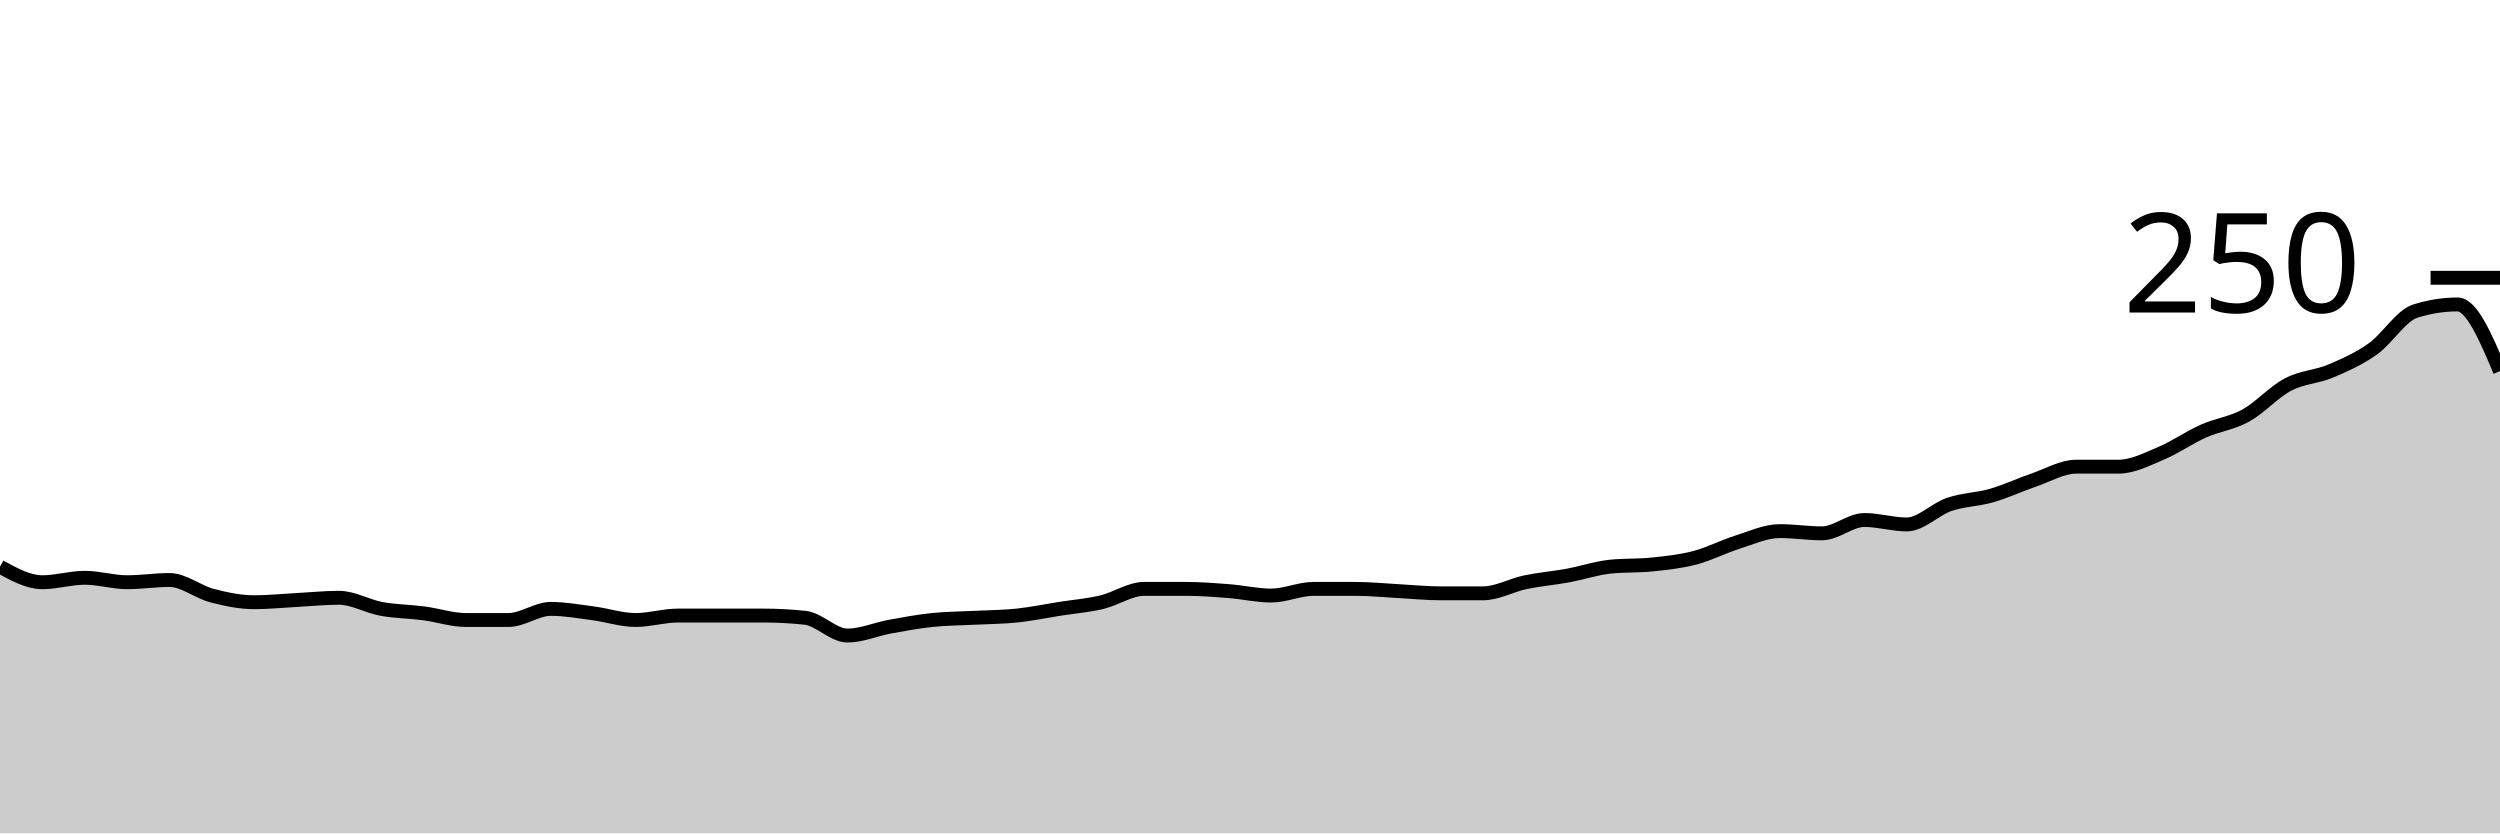
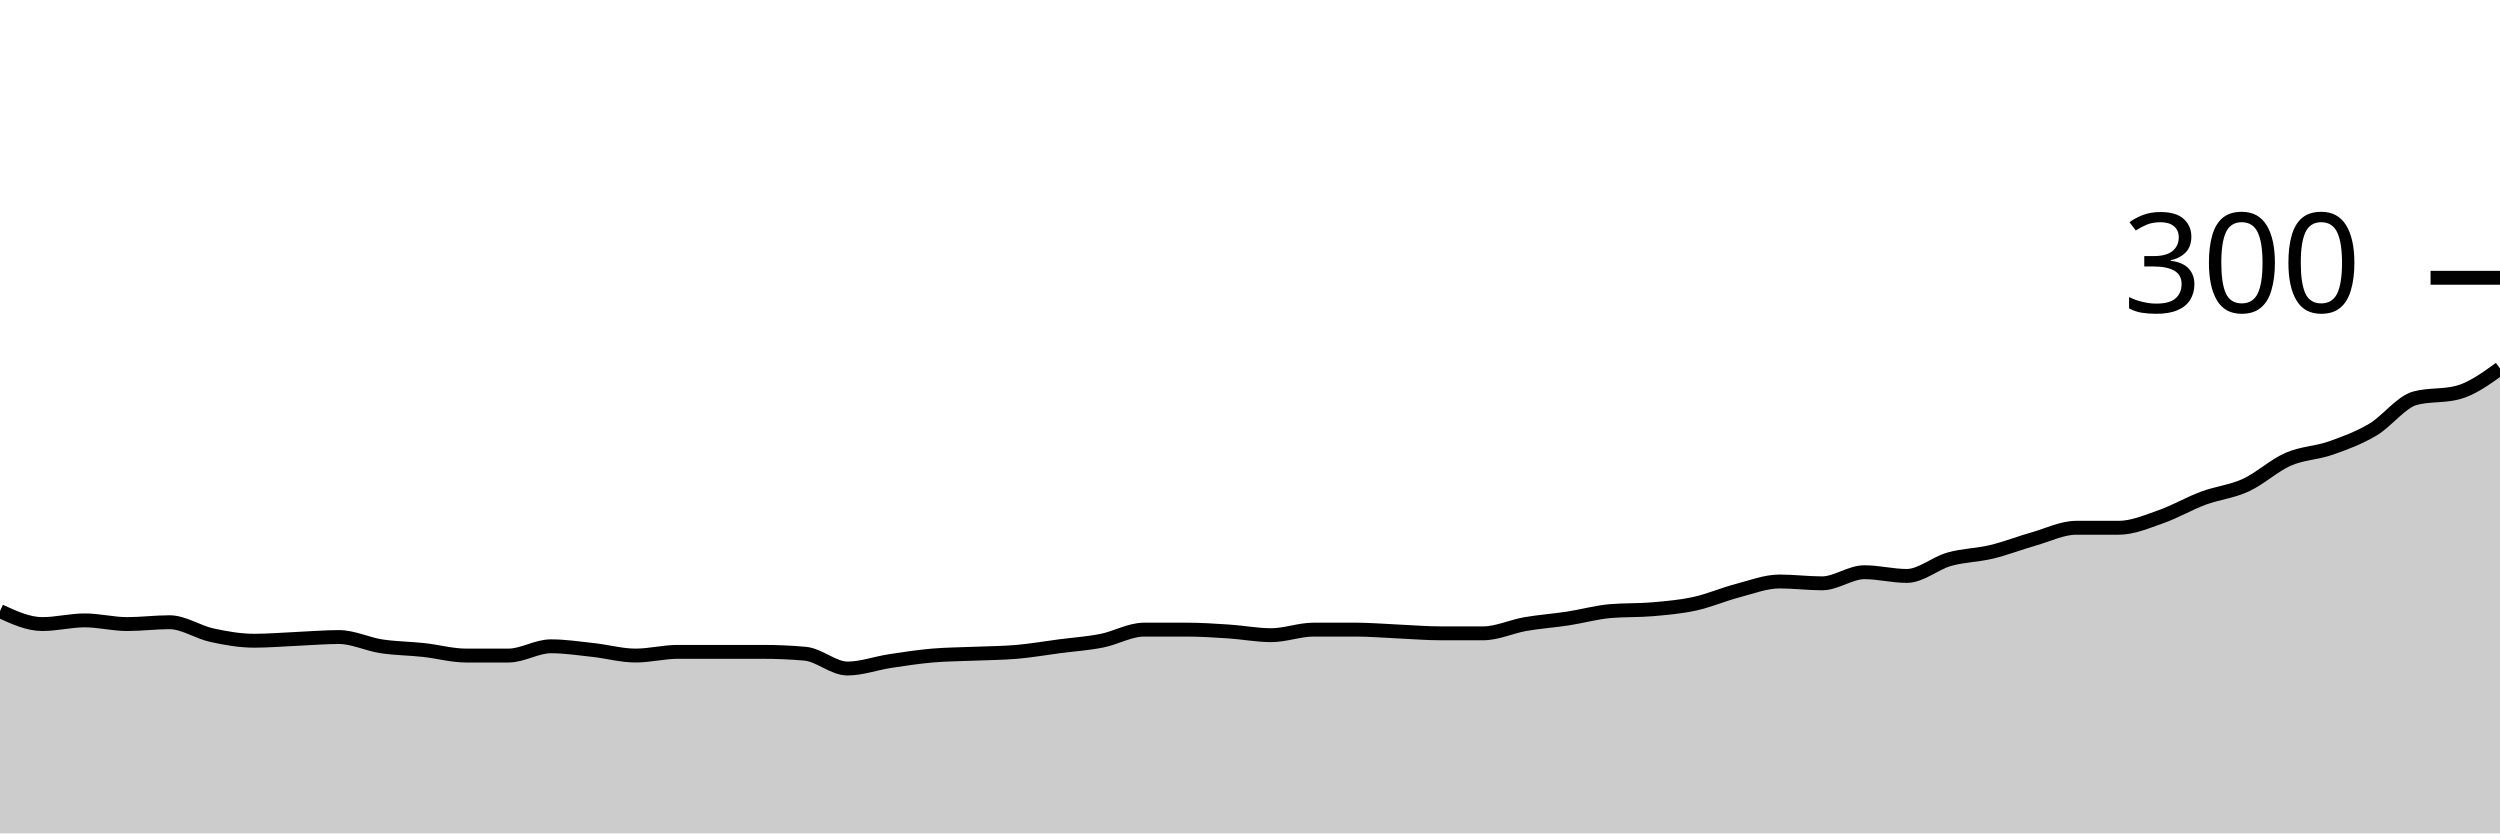
<svg xmlns="http://www.w3.org/2000/svg" viewBox="0 0 180 60">
  <g transform="translate(0,20)">
-     <path class="area" fill="rgba(0, 0, 0, 0.2)" d="M0,20.8C1.017,21.36,2.034,21.92,3.051,21.92C4.068,21.92,5.085,21.6,6.102,21.6C7.119,21.6,8.136,21.92,9.153,21.92C10.169,21.92,11.186,21.76,12.203,21.76C13.22,21.76,14.237,22.613,15.254,22.88C16.271,23.147,17.288,23.36,18.305,23.36C19.322,23.36,20.339,23.253,21.356,23.2C22.373,23.147,23.39,23.04,24.407,23.04C25.424,23.04,26.441,23.653,27.458,23.84C28.475,24.027,29.492,24.027,30.508,24.16C31.525,24.293,32.542,24.64,33.559,24.64C34.576,24.64,35.593,24.64,36.61,24.64C37.627,24.64,38.644,23.84,39.661,23.84C40.678,23.84,41.695,24.027,42.712,24.16C43.729,24.293,44.746,24.64,45.763,24.64C46.78,24.64,47.797,24.32,48.814,24.32C49.831,24.32,50.847,24.32,51.864,24.32C52.881,24.32,53.898,24.32,54.915,24.32C55.932,24.32,56.949,24.373,57.966,24.48C58.983,24.587,60,25.76,61.017,25.76C62.034,25.76,63.051,25.307,64.068,25.12C65.085,24.933,66.102,24.747,67.119,24.64C68.136,24.533,69.153,24.533,70.169,24.48C71.186,24.427,72.203,24.427,73.22,24.32C74.237,24.213,75.254,24,76.271,23.84C77.288,23.68,78.305,23.6,79.322,23.36C80.339,23.12,81.356,22.4,82.373,22.4C83.39,22.4,84.407,22.4,85.424,22.4C86.441,22.4,87.458,22.48,88.475,22.56C89.492,22.64,90.508,22.88,91.525,22.88C92.542,22.88,93.559,22.4,94.576,22.4C95.593,22.4,96.61,22.4,97.627,22.4C98.644,22.4,99.661,22.507,100.678,22.56C101.695,22.613,102.712,22.72,103.729,22.72C104.746,22.72,105.763,22.72,106.78,22.72C107.797,22.72,108.814,22.133,109.831,21.92C110.847,21.707,111.864,21.627,112.881,21.44C113.898,21.253,114.915,20.907,115.932,20.8C116.949,20.693,117.966,20.747,118.983,20.64C120,20.533,121.017,20.427,122.034,20.16C123.051,19.893,124.068,19.36,125.085,19.04C126.102,18.72,127.119,18.24,128.136,18.24C129.153,18.24,130.169,18.4,131.186,18.4C132.203,18.4,133.22,17.44,134.237,17.44C135.254,17.44,136.271,17.76,137.288,17.76C138.305,17.76,139.322,16.667,140.339,16.32C141.356,15.973,142.373,15.973,143.39,15.68C144.407,15.387,145.424,14.907,146.441,14.56C147.458,14.213,148.475,13.6,149.492,13.6C150.508,13.6,151.525,13.6,152.542,13.6C153.559,13.6,154.576,13.067,155.593,12.64C156.61,12.213,157.627,11.493,158.644,11.04C159.661,10.587,160.678,10.48,161.695,9.92C162.712,9.36,163.729,8.213,164.746,7.68C165.763,7.147,166.78,7.147,167.797,6.72C168.814,6.293,169.831,5.84,170.847,5.12C171.864,4.4,172.881,2.72,173.898,2.4C174.915,2.08,175.932,1.92,176.949,1.92C177.966,1.92,178.983,4.32,180,6.72L180,40C178.983,40,177.966,40,176.949,40C175.932,40,174.915,40,173.898,40C172.881,40,171.864,40,170.847,40C169.831,40,168.814,40,167.797,40C166.78,40,165.763,40,164.746,40C163.729,40,162.712,40,161.695,40C160.678,40,159.661,40,158.644,40C157.627,40,156.61,40,155.593,40C154.576,40,153.559,40,152.542,40C151.525,40,150.508,40,149.492,40C148.475,40,147.458,40,146.441,40C145.424,40,144.407,40,143.39,40C142.373,40,141.356,40,140.339,40C139.322,40,138.305,40,137.288,40C136.271,40,135.254,40,134.237,40C133.22,40,132.203,40,131.186,40C130.169,40,129.153,40,128.136,40C127.119,40,126.102,40,125.085,40C124.068,40,123.051,40,122.034,40C121.017,40,120,40,118.983,40C117.966,40,116.949,40,115.932,40C114.915,40,113.898,40,112.881,40C111.864,40,110.847,40,109.831,40C108.814,40,107.797,40,106.78,40C105.763,40,104.746,40,103.729,40C102.712,40,101.695,40,100.678,40C99.661,40,98.644,40,97.627,40C96.61,40,95.593,40,94.576,40C93.559,40,92.542,40,91.525,40C90.508,40,89.492,40,88.475,40C87.458,40,86.441,40,85.424,40C84.407,40,83.39,40,82.373,40C81.356,40,80.339,40,79.322,40C78.305,40,77.288,40,76.271,40C75.254,40,74.237,40,73.22,40C72.203,40,71.186,40,70.169,40C69.153,40,68.136,40,67.119,40C66.102,40,65.085,40,64.068,40C63.051,40,62.034,40,61.017,40C60,40,58.983,40,57.966,40C56.949,40,55.932,40,54.915,40C53.898,40,52.881,40,51.864,40C50.847,40,49.831,40,48.814,40C47.797,40,46.78,40,45.763,40C44.746,40,43.729,40,42.712,40C41.695,40,40.678,40,39.661,40C38.644,40,37.627,40,36.61,40C35.593,40,34.576,40,33.559,40C32.542,40,31.525,40,30.508,40C29.492,40,28.475,40,27.458,40C26.441,40,25.424,40,24.407,40C23.39,40,22.373,40,21.356,40C20.339,40,19.322,40,18.305,40C17.288,40,16.271,40,15.254,40C14.237,40,13.22,40,12.203,40C11.186,40,10.169,40,9.153,40C8.136,40,7.119,40,6.102,40C5.085,40,4.068,40,3.051,40C2.034,40,1.017,40,0,40Z" />
-     <path class="line" stroke="black" fill="none" d="M0,20.8C1.017,21.36,2.034,21.92,3.051,21.92C4.068,21.92,5.085,21.6,6.102,21.6C7.119,21.6,8.136,21.92,9.153,21.92C10.169,21.92,11.186,21.76,12.203,21.76C13.22,21.76,14.237,22.613,15.254,22.88C16.271,23.147,17.288,23.36,18.305,23.36C19.322,23.36,20.339,23.253,21.356,23.2C22.373,23.147,23.39,23.04,24.407,23.04C25.424,23.04,26.441,23.653,27.458,23.84C28.475,24.027,29.492,24.027,30.508,24.16C31.525,24.293,32.542,24.64,33.559,24.64C34.576,24.64,35.593,24.64,36.61,24.64C37.627,24.64,38.644,23.84,39.661,23.84C40.678,23.84,41.695,24.027,42.712,24.16C43.729,24.293,44.746,24.64,45.763,24.64C46.78,24.64,47.797,24.32,48.814,24.32C49.831,24.32,50.847,24.32,51.864,24.32C52.881,24.32,53.898,24.32,54.915,24.32C55.932,24.32,56.949,24.373,57.966,24.48C58.983,24.587,60,25.76,61.017,25.76C62.034,25.76,63.051,25.307,64.068,25.12C65.085,24.933,66.102,24.747,67.119,24.64C68.136,24.533,69.153,24.533,70.169,24.48C71.186,24.427,72.203,24.427,73.22,24.32C74.237,24.213,75.254,24,76.271,23.84C77.288,23.68,78.305,23.6,79.322,23.36C80.339,23.12,81.356,22.4,82.373,22.4C83.39,22.4,84.407,22.4,85.424,22.4C86.441,22.4,87.458,22.48,88.475,22.56C89.492,22.64,90.508,22.88,91.525,22.88C92.542,22.88,93.559,22.4,94.576,22.4C95.593,22.4,96.61,22.4,97.627,22.4C98.644,22.4,99.661,22.507,100.678,22.56C101.695,22.613,102.712,22.72,103.729,22.72C104.746,22.72,105.763,22.72,106.78,22.72C107.797,22.72,108.814,22.133,109.831,21.92C110.847,21.707,111.864,21.627,112.881,21.44C113.898,21.253,114.915,20.907,115.932,20.8C116.949,20.693,117.966,20.747,118.983,20.64C120,20.533,121.017,20.427,122.034,20.16C123.051,19.893,124.068,19.36,125.085,19.04C126.102,18.72,127.119,18.24,128.136,18.24C129.153,18.24,130.169,18.4,131.186,18.4C132.203,18.4,133.22,17.44,134.237,17.44C135.254,17.44,136.271,17.76,137.288,17.76C138.305,17.76,139.322,16.667,140.339,16.32C141.356,15.973,142.373,15.973,143.39,15.68C144.407,15.387,145.424,14.907,146.441,14.56C147.458,14.213,148.475,13.6,149.492,13.6C150.508,13.6,151.525,13.6,152.542,13.6C153.559,13.6,154.576,13.067,155.593,12.64C156.61,12.213,157.627,11.493,158.644,11.04C159.661,10.587,160.678,10.48,161.695,9.92C162.712,9.36,163.729,8.213,164.746,7.68C165.763,7.147,166.78,7.147,167.797,6.72C168.814,6.293,169.831,5.84,170.847,5.12C171.864,4.4,172.881,2.72,173.898,2.4C174.915,2.08,175.932,1.92,176.949,1.92C177.966,1.92,178.983,4.32,180,6.72" />
+     <path class="area" fill="rgba(0, 0, 0, 0.2)" d="M0,24C1.017,24.467,2.034,24.933,3.051,24.933C4.068,24.933,5.085,24.667,6.102,24.667C7.119,24.667,8.136,24.933,9.153,24.933C10.169,24.933,11.186,24.8,12.203,24.8C13.22,24.8,14.237,25.511,15.254,25.733C16.271,25.956,17.288,26.133,18.305,26.133C19.322,26.133,20.339,26.044,21.356,26C22.373,25.956,23.39,25.867,24.407,25.867C25.424,25.867,26.441,26.378,27.458,26.533C28.475,26.689,29.492,26.689,30.508,26.8C31.525,26.911,32.542,27.2,33.559,27.2C34.576,27.2,35.593,27.2,36.61,27.2C37.627,27.2,38.644,26.533,39.661,26.533C40.678,26.533,41.695,26.689,42.712,26.8C43.729,26.911,44.746,27.2,45.763,27.2C46.78,27.2,47.797,26.933,48.814,26.933C49.831,26.933,50.847,26.933,51.864,26.933C52.881,26.933,53.898,26.933,54.915,26.933C55.932,26.933,56.949,26.978,57.966,27.067C58.983,27.156,60,28.133,61.017,28.133C62.034,28.133,63.051,27.756,64.068,27.6C65.085,27.444,66.102,27.289,67.119,27.2C68.136,27.111,69.153,27.111,70.169,27.067C71.186,27.022,72.203,27.022,73.22,26.933C74.237,26.844,75.254,26.667,76.271,26.533C77.288,26.4,78.305,26.333,79.322,26.133C80.339,25.933,81.356,25.333,82.373,25.333C83.39,25.333,84.407,25.333,85.424,25.333C86.441,25.333,87.458,25.4,88.475,25.467C89.492,25.533,90.508,25.733,91.525,25.733C92.542,25.733,93.559,25.333,94.576,25.333C95.593,25.333,96.61,25.333,97.627,25.333C98.644,25.333,99.661,25.422,100.678,25.467C101.695,25.511,102.712,25.6,103.729,25.6C104.746,25.6,105.763,25.6,106.78,25.6C107.797,25.6,108.814,25.111,109.831,24.933C110.847,24.756,111.864,24.689,112.881,24.533C113.898,24.378,114.915,24.089,115.932,24C116.949,23.911,117.966,23.956,118.983,23.867C120,23.778,121.017,23.689,122.034,23.467C123.051,23.244,124.068,22.8,125.085,22.533C126.102,22.267,127.119,21.867,128.136,21.867C129.153,21.867,130.169,22,131.186,22C132.203,22,133.22,21.2,134.237,21.2C135.254,21.2,136.271,21.467,137.288,21.467C138.305,21.467,139.322,20.556,140.339,20.267C141.356,19.978,142.373,19.978,143.39,19.733C144.407,19.489,145.424,19.089,146.441,18.8C147.458,18.511,148.475,18,149.492,18C150.508,18,151.525,18,152.542,18C153.559,18,154.576,17.556,155.593,17.2C156.61,16.844,157.627,16.244,158.644,15.867C159.661,15.489,160.678,15.4,161.695,14.933C162.712,14.467,163.729,13.511,164.746,13.067C165.763,12.622,166.78,12.622,167.797,12.267C168.814,11.911,169.831,11.533,170.847,10.933C171.864,10.333,172.881,8.933,173.898,8.667C174.915,8.4,175.932,8.533,176.949,8.267C177.966,8,178.983,7.267,180,6.533L180,40C178.983,40,177.966,40,176.949,40C175.932,40,174.915,40,173.898,40C172.881,40,171.864,40,170.847,40C169.831,40,168.814,40,167.797,40C166.78,40,165.763,40,164.746,40C163.729,40,162.712,40,161.695,40C160.678,40,159.661,40,158.644,40C157.627,40,156.61,40,155.593,40C154.576,40,153.559,40,152.542,40C151.525,40,150.508,40,149.492,40C148.475,40,147.458,40,146.441,40C145.424,40,144.407,40,143.39,40C142.373,40,141.356,40,140.339,40C139.322,40,138.305,40,137.288,40C136.271,40,135.254,40,134.237,40C133.22,40,132.203,40,131.186,40C130.169,40,129.153,40,128.136,40C127.119,40,126.102,40,125.085,40C124.068,40,123.051,40,122.034,40C121.017,40,120,40,118.983,40C117.966,40,116.949,40,115.932,40C114.915,40,113.898,40,112.881,40C111.864,40,110.847,40,109.831,40C108.814,40,107.797,40,106.78,40C105.763,40,104.746,40,103.729,40C102.712,40,101.695,40,100.678,40C99.661,40,98.644,40,97.627,40C96.61,40,95.593,40,94.576,40C93.559,40,92.542,40,91.525,40C90.508,40,89.492,40,88.475,40C87.458,40,86.441,40,85.424,40C84.407,40,83.39,40,82.373,40C81.356,40,80.339,40,79.322,40C78.305,40,77.288,40,76.271,40C75.254,40,74.237,40,73.22,40C72.203,40,71.186,40,70.169,40C69.153,40,68.136,40,67.119,40C66.102,40,65.085,40,64.068,40C63.051,40,62.034,40,61.017,40C60,40,58.983,40,57.966,40C56.949,40,55.932,40,54.915,40C53.898,40,52.881,40,51.864,40C50.847,40,49.831,40,48.814,40C47.797,40,46.78,40,45.763,40C44.746,40,43.729,40,42.712,40C41.695,40,40.678,40,39.661,40C38.644,40,37.627,40,36.61,40C35.593,40,34.576,40,33.559,40C32.542,40,31.525,40,30.508,40C29.492,40,28.475,40,27.458,40C26.441,40,25.424,40,24.407,40C23.39,40,22.373,40,21.356,40C20.339,40,19.322,40,18.305,40C17.288,40,16.271,40,15.254,40C14.237,40,13.22,40,12.203,40C11.186,40,10.169,40,9.153,40C8.136,40,7.119,40,6.102,40C5.085,40,4.068,40,3.051,40C2.034,40,1.017,40,0,40Z" />
+     <path class="line" stroke="black" fill="none" d="M0,24C1.017,24.467,2.034,24.933,3.051,24.933C4.068,24.933,5.085,24.667,6.102,24.667C7.119,24.667,8.136,24.933,9.153,24.933C10.169,24.933,11.186,24.8,12.203,24.8C13.22,24.8,14.237,25.511,15.254,25.733C16.271,25.956,17.288,26.133,18.305,26.133C19.322,26.133,20.339,26.044,21.356,26C22.373,25.956,23.39,25.867,24.407,25.867C25.424,25.867,26.441,26.378,27.458,26.533C28.475,26.689,29.492,26.689,30.508,26.8C31.525,26.911,32.542,27.2,33.559,27.2C34.576,27.2,35.593,27.2,36.61,27.2C37.627,27.2,38.644,26.533,39.661,26.533C40.678,26.533,41.695,26.689,42.712,26.8C43.729,26.911,44.746,27.2,45.763,27.2C46.78,27.2,47.797,26.933,48.814,26.933C49.831,26.933,50.847,26.933,51.864,26.933C52.881,26.933,53.898,26.933,54.915,26.933C55.932,26.933,56.949,26.978,57.966,27.067C58.983,27.156,60,28.133,61.017,28.133C62.034,28.133,63.051,27.756,64.068,27.6C65.085,27.444,66.102,27.289,67.119,27.2C68.136,27.111,69.153,27.111,70.169,27.067C71.186,27.022,72.203,27.022,73.22,26.933C74.237,26.844,75.254,26.667,76.271,26.533C77.288,26.4,78.305,26.333,79.322,26.133C80.339,25.933,81.356,25.333,82.373,25.333C83.39,25.333,84.407,25.333,85.424,25.333C86.441,25.333,87.458,25.4,88.475,25.467C89.492,25.533,90.508,25.733,91.525,25.733C92.542,25.733,93.559,25.333,94.576,25.333C95.593,25.333,96.61,25.333,97.627,25.333C98.644,25.333,99.661,25.422,100.678,25.467C101.695,25.511,102.712,25.6,103.729,25.6C104.746,25.6,105.763,25.6,106.78,25.6C107.797,25.6,108.814,25.111,109.831,24.933C110.847,24.756,111.864,24.689,112.881,24.533C113.898,24.378,114.915,24.089,115.932,24C116.949,23.911,117.966,23.956,118.983,23.867C120,23.778,121.017,23.689,122.034,23.467C123.051,23.244,124.068,22.8,125.085,22.533C126.102,22.267,127.119,21.867,128.136,21.867C129.153,21.867,130.169,22,131.186,22C132.203,22,133.22,21.2,134.237,21.2C135.254,21.2,136.271,21.467,137.288,21.467C138.305,21.467,139.322,20.556,140.339,20.267C141.356,19.978,142.373,19.978,143.39,19.733C144.407,19.489,145.424,19.089,146.441,18.8C147.458,18.511,148.475,18,149.492,18C150.508,18,151.525,18,152.542,18C153.559,18,154.576,17.556,155.593,17.2C156.61,16.844,157.627,16.244,158.644,15.867C159.661,15.489,160.678,15.4,161.695,14.933C162.712,14.467,163.729,13.511,164.746,13.067C165.763,12.622,166.78,12.622,167.797,12.267C168.814,11.911,169.831,11.533,170.847,10.933C171.864,10.333,172.881,8.933,173.898,8.667C174.915,8.4,175.932,8.533,176.949,8.267C177.966,8,178.983,7.267,180,6.533" />
    <path class="axis-ceiling" stroke-width="1" stroke="black" fill="none" d="M175,0L180,0" />
-     <text class="axis-ceiling-label" font-family="sans-serif" text-anchor="end" font-size="10px" x="170" y="2.5">250</text>
+     <text class="axis-ceiling-label" font-family="sans-serif" text-anchor="end" font-size="10px" x="170" y="2.5">300</text>
  </g>
</svg>
